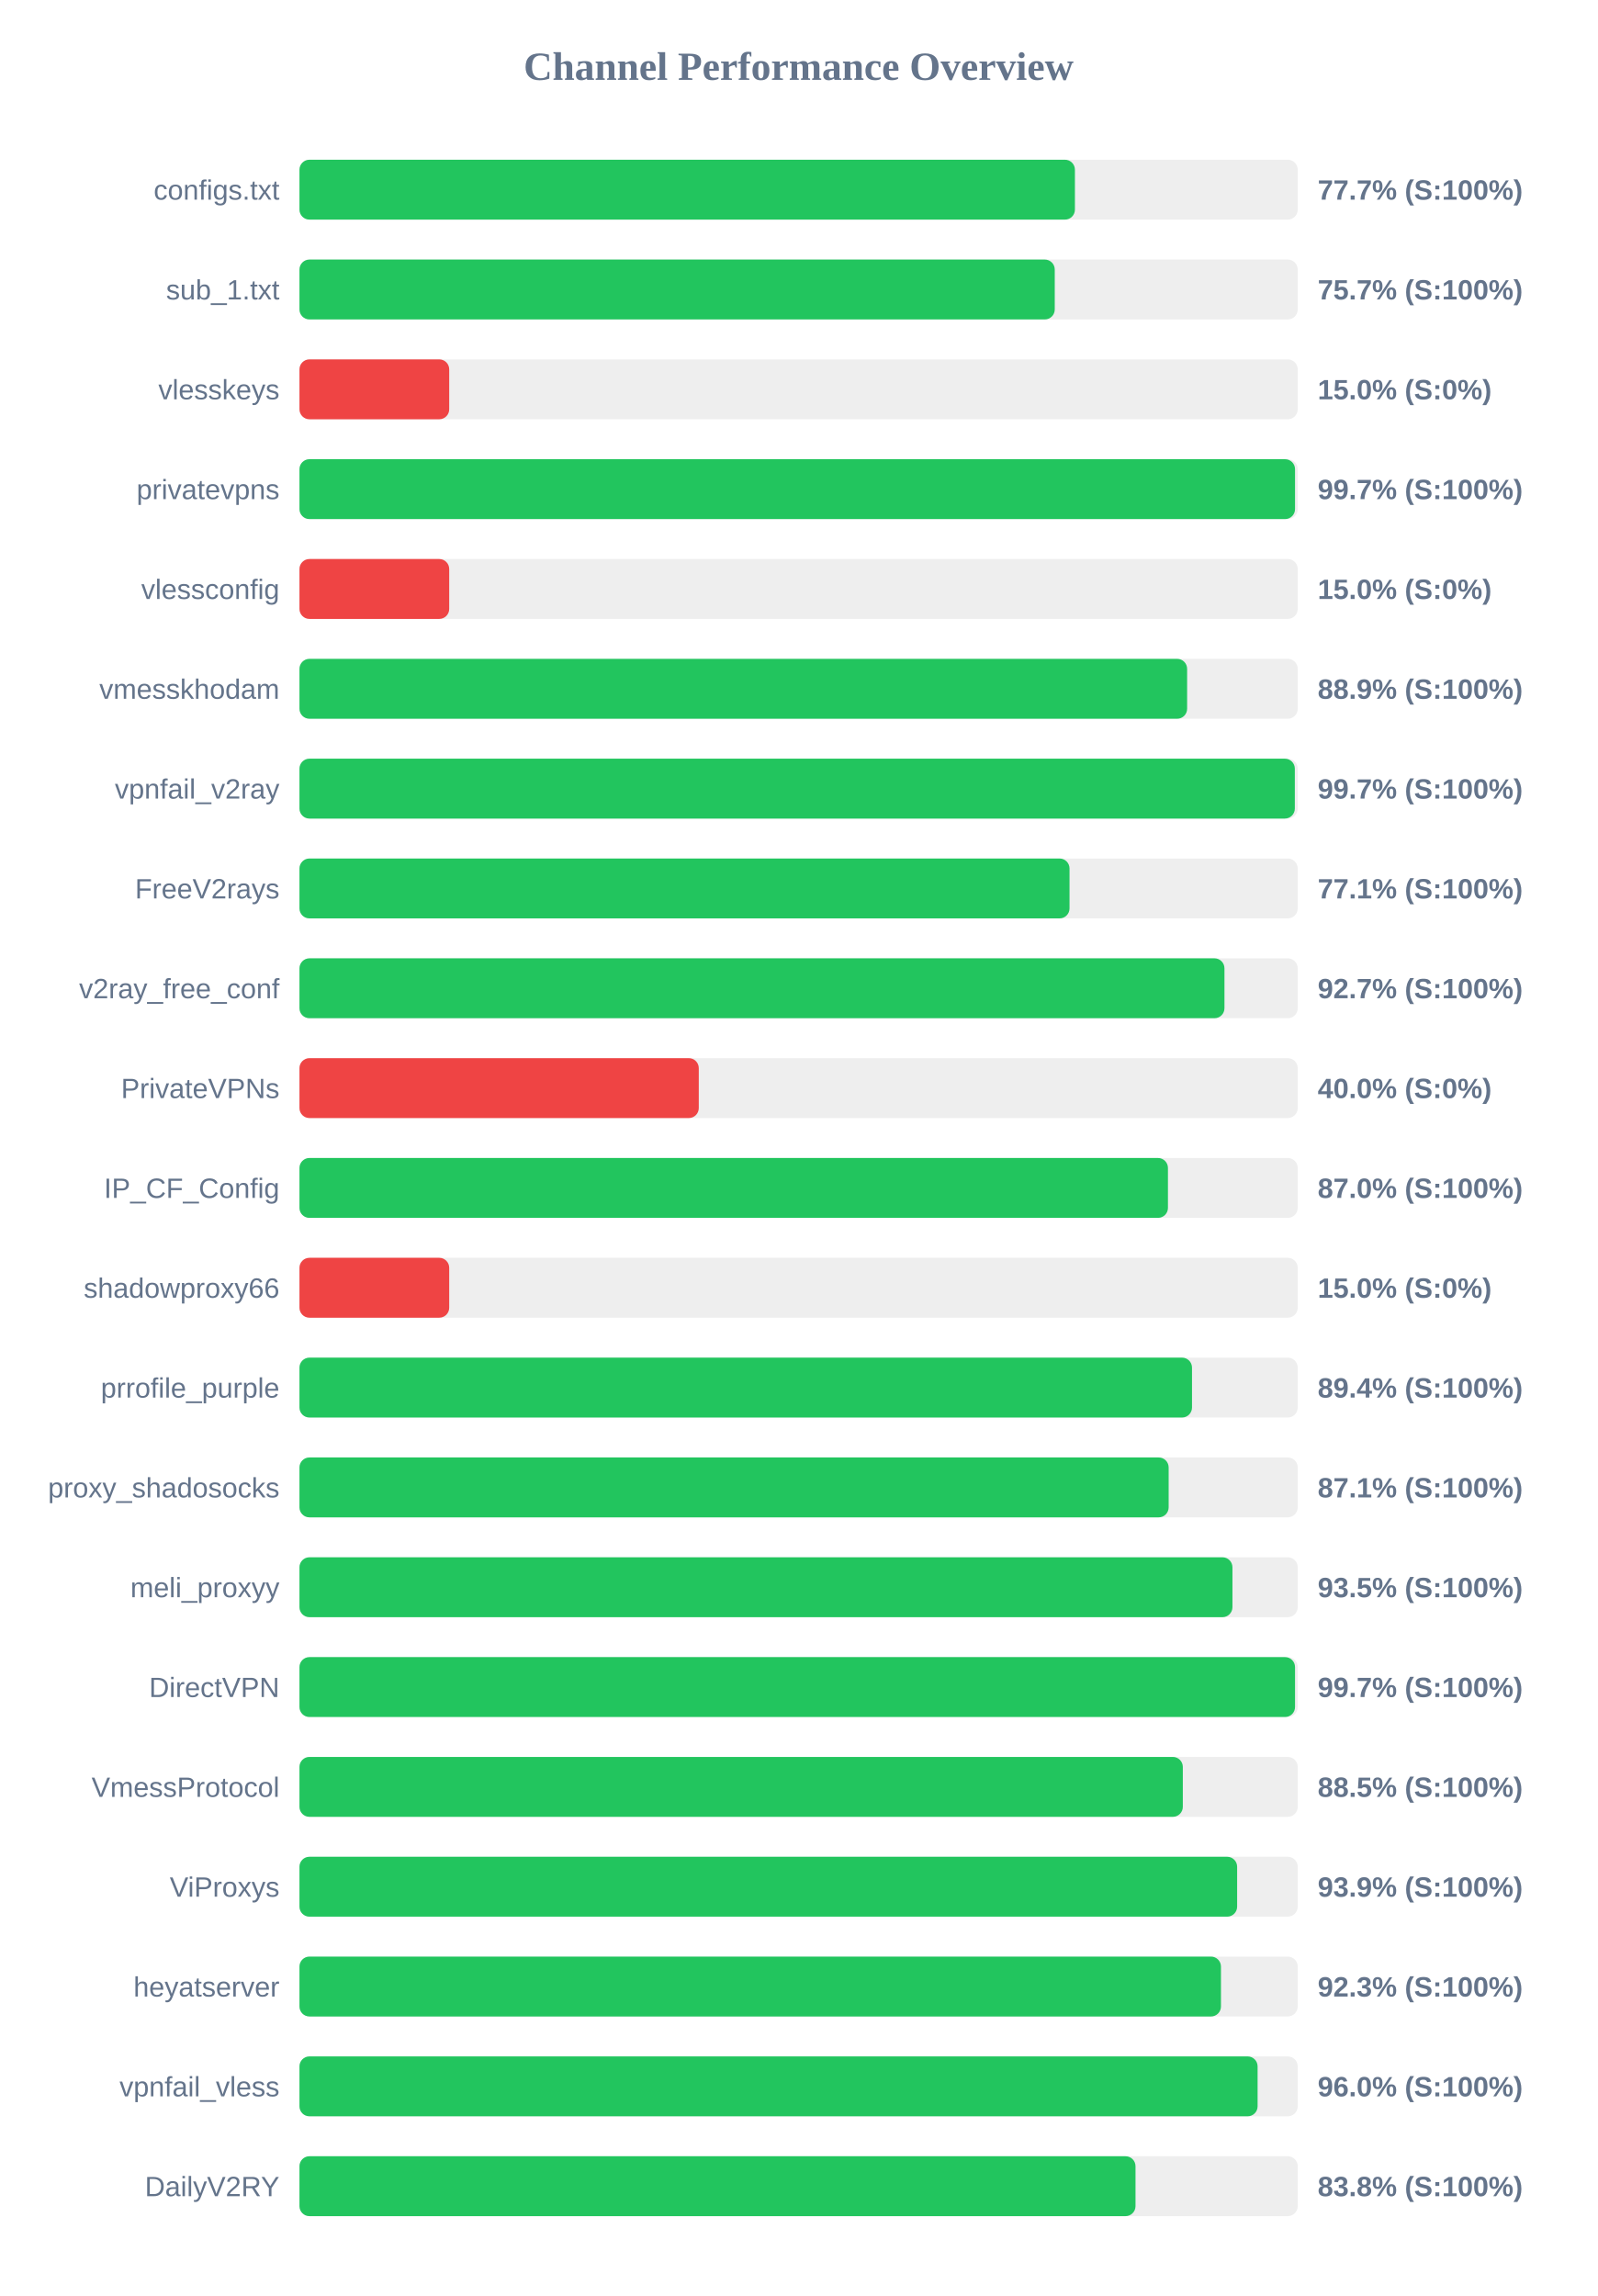
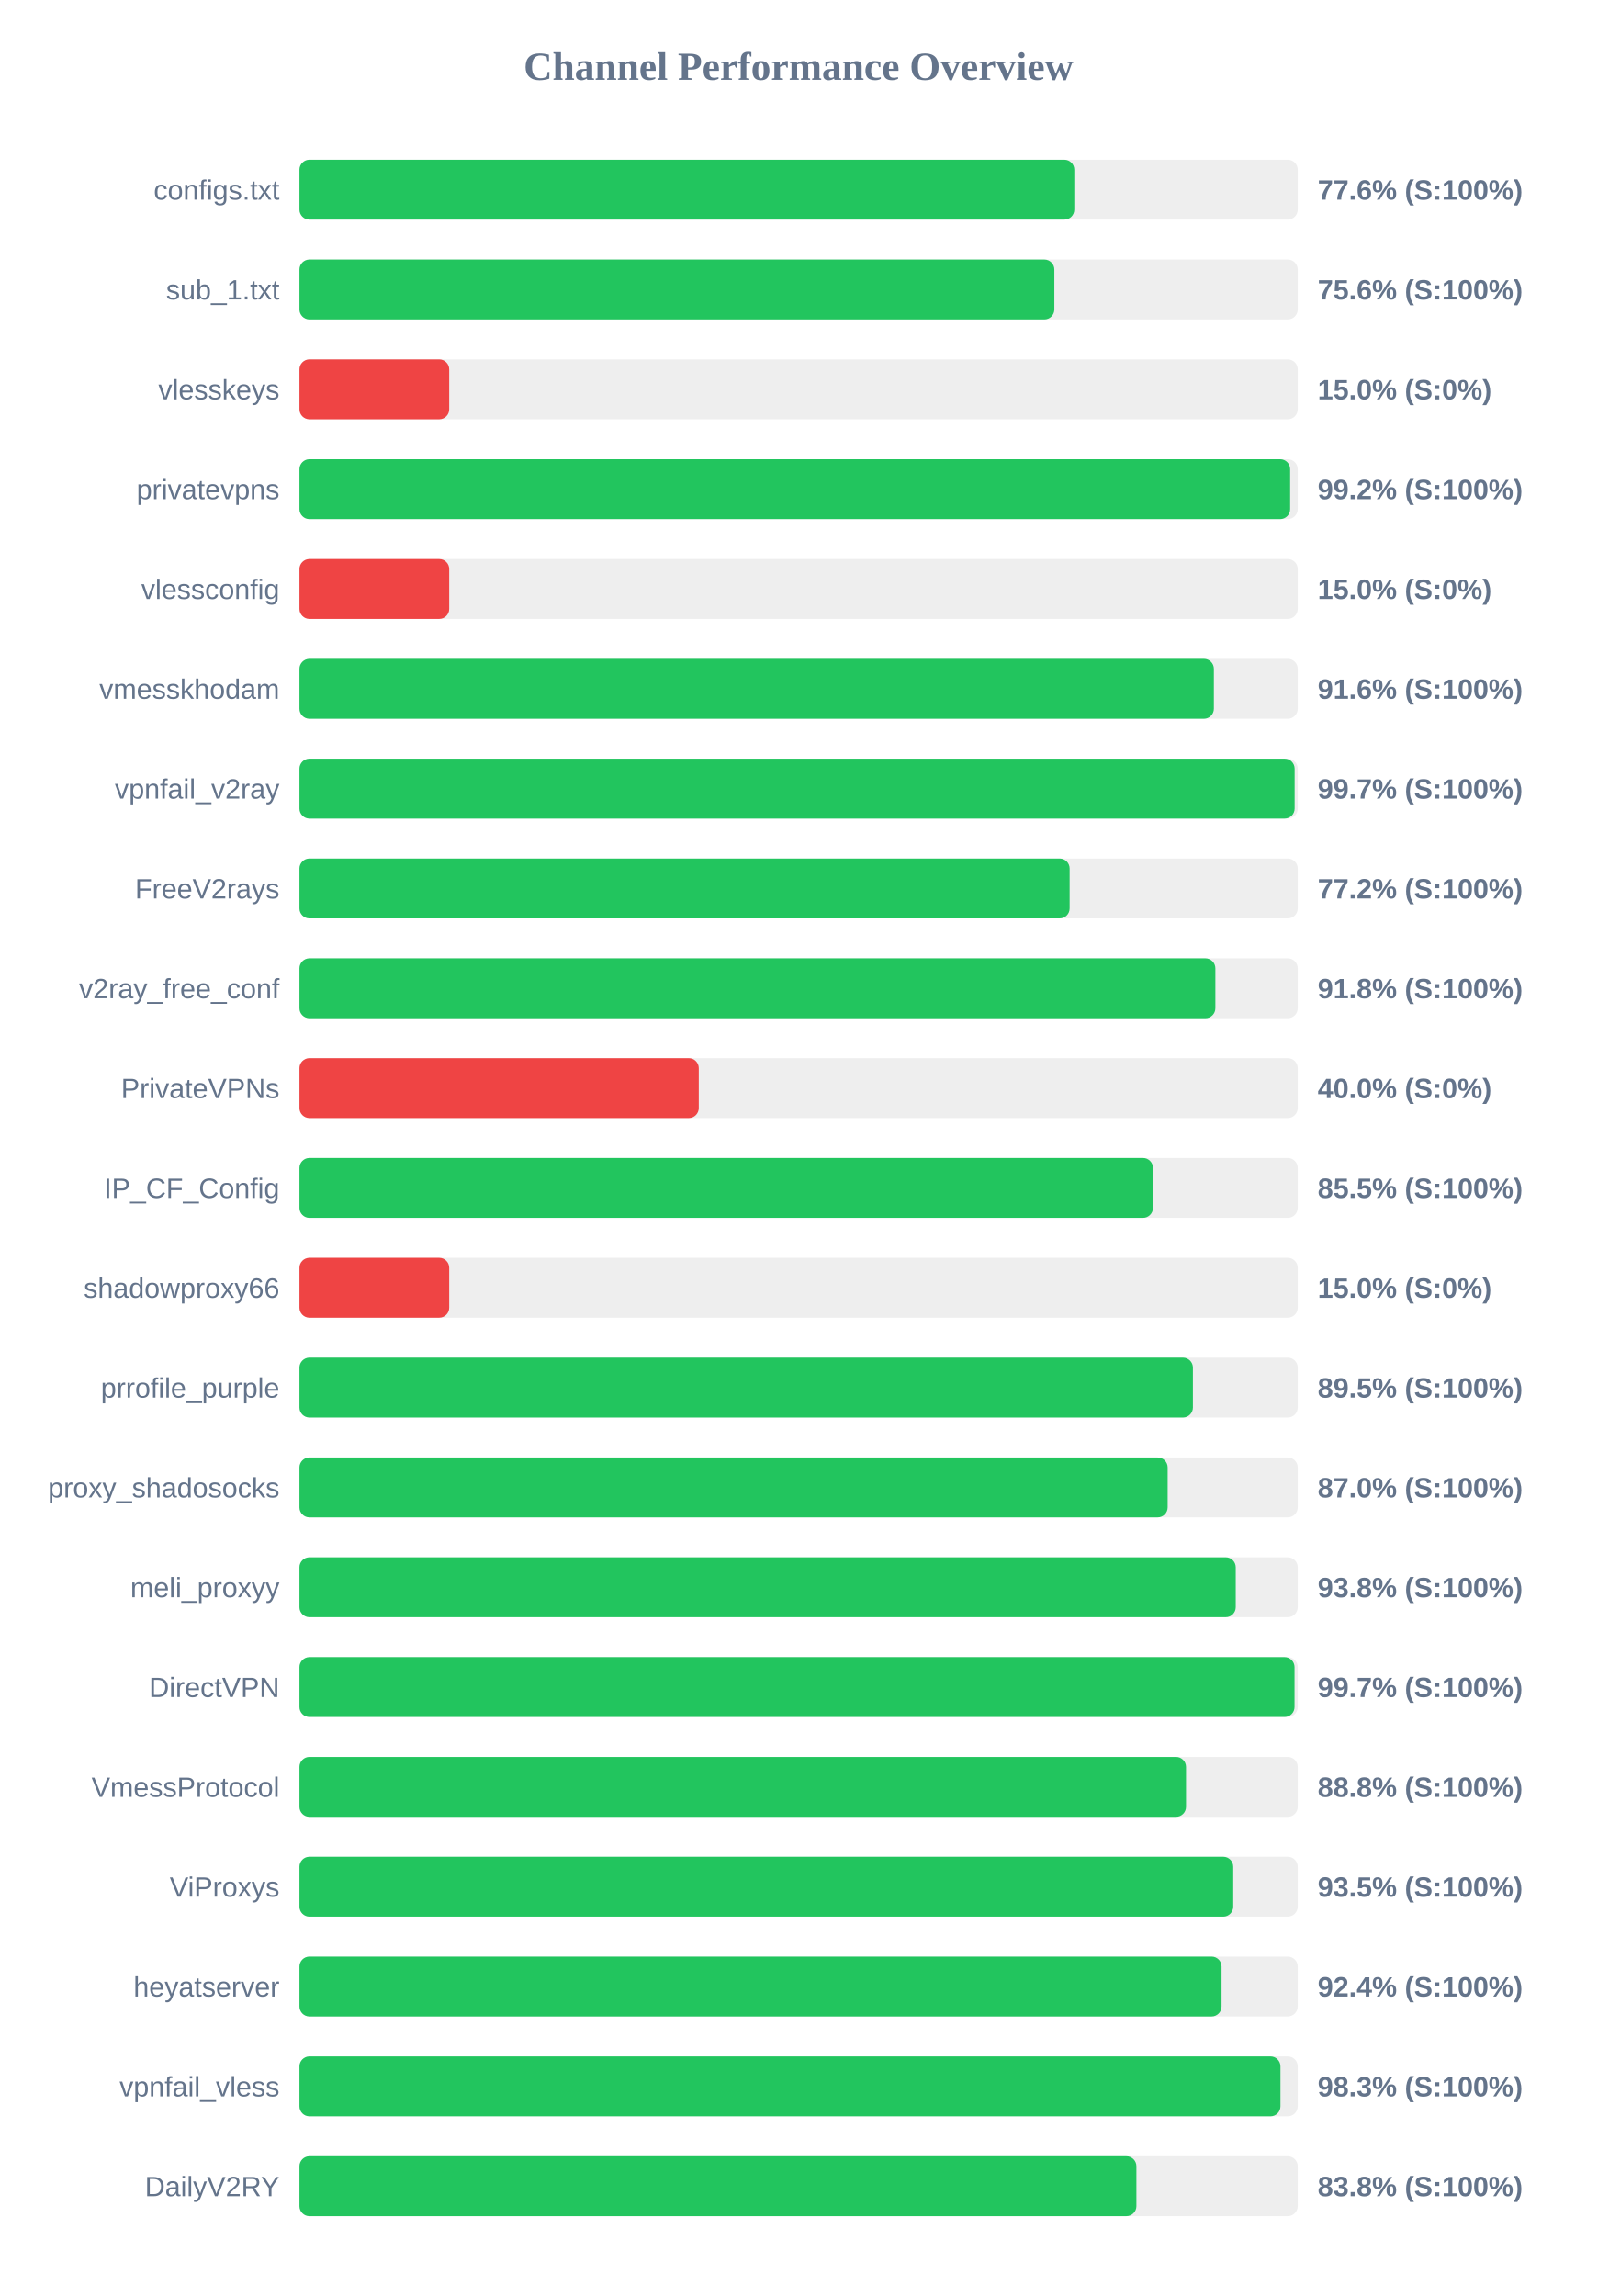
<svg xmlns="http://www.w3.org/2000/svg" width="800" height="1150" version="1.1">
  <style>
        .row { font: 14px Arial; fill: #64748b; }
        .score { font: bold 14px Arial; fill: #64748b; }
    </style>
  <text x="400" y="40" text-anchor="middle" font-size="20px" font-weight="bold" fill="#64748b">Channel Performance Overview</text>
  <rect x="150" y="80" width="500" height="30" fill="#eee" rx="5" />
-   <rect x="150" y="80" width="388.4" height="30" fill="#22c55e" rx="5" />
+   <rect x="150" y="80" width="388.1" height="30" fill="#22c55e" rx="5" />
  <text x="140" y="100" text-anchor="end" class="row">configs.txt</text>
-   <text x="660" y="100" text-anchor="start" class="score">77.7% (S:100%)</text>
+   <text x="660" y="100" text-anchor="start" class="score">77.6% (S:100%)</text>
  <rect x="150" y="130" width="500" height="30" fill="#eee" rx="5" />
-   <rect x="150" y="130" width="378.3" height="30" fill="#22c55e" rx="5" />
+   <rect x="150" y="130" width="378.1" height="30" fill="#22c55e" rx="5" />
  <text x="140" y="150" text-anchor="end" class="row">sub_1.txt</text>
-   <text x="660" y="150" text-anchor="start" class="score">75.7% (S:100%)</text>
+   <text x="660" y="150" text-anchor="start" class="score">75.6% (S:100%)</text>
  <rect x="150" y="180" width="500" height="30" fill="#eee" rx="5" />
  <rect x="150" y="180" width="75.0" height="30" fill="#ef4444" rx="5" />
  <text x="140" y="200" text-anchor="end" class="row">vlesskeys</text>
  <text x="660" y="200" text-anchor="start" class="score">15.0% (S:0%)</text>
  <rect x="150" y="230" width="500" height="30" fill="#eee" rx="5" />
-   <rect x="150" y="230" width="498.65" height="30" fill="#22c55e" rx="5" />
+   <rect x="150" y="230" width="496.2" height="30" fill="#22c55e" rx="5" />
  <text x="140" y="250" text-anchor="end" class="row">privatevpns</text>
-   <text x="660" y="250" text-anchor="start" class="score">99.7% (S:100%)</text>
+   <text x="660" y="250" text-anchor="start" class="score">99.2% (S:100%)</text>
  <rect x="150" y="280" width="500" height="30" fill="#eee" rx="5" />
  <rect x="150" y="280" width="75.0" height="30" fill="#ef4444" rx="5" />
  <text x="140" y="300" text-anchor="end" class="row">vlessconfig</text>
  <text x="660" y="300" text-anchor="start" class="score">15.0% (S:0%)</text>
  <rect x="150" y="330" width="500" height="30" fill="#eee" rx="5" />
-   <rect x="150" y="330" width="444.6" height="30" fill="#22c55e" rx="5" />
+   <rect x="150" y="330" width="458.0" height="30" fill="#22c55e" rx="5" />
  <text x="140" y="350" text-anchor="end" class="row">vmesskhodam</text>
-   <text x="660" y="350" text-anchor="start" class="score">88.9% (S:100%)</text>
+   <text x="660" y="350" text-anchor="start" class="score">91.6% (S:100%)</text>
  <rect x="150" y="380" width="500" height="30" fill="#eee" rx="5" />
-   <rect x="150" y="380" width="498.55" height="30" fill="#22c55e" rx="5" />
+   <rect x="150" y="380" width="498.45" height="30" fill="#22c55e" rx="5" />
  <text x="140" y="400" text-anchor="end" class="row">vpnfail_v2ray</text>
  <text x="660" y="400" text-anchor="start" class="score">99.7% (S:100%)</text>
  <rect x="150" y="430" width="500" height="30" fill="#eee" rx="5" />
-   <rect x="150" y="430" width="385.7" height="30" fill="#22c55e" rx="5" />
+   <rect x="150" y="430" width="385.75" height="30" fill="#22c55e" rx="5" />
  <text x="140" y="450" text-anchor="end" class="row">FreeV2rays</text>
-   <text x="660" y="450" text-anchor="start" class="score">77.1% (S:100%)</text>
+   <text x="660" y="450" text-anchor="start" class="score">77.2% (S:100%)</text>
  <rect x="150" y="480" width="500" height="30" fill="#eee" rx="5" />
-   <rect x="150" y="480" width="463.3" height="30" fill="#22c55e" rx="5" />
+   <rect x="150" y="480" width="458.75" height="30" fill="#22c55e" rx="5" />
  <text x="140" y="500" text-anchor="end" class="row">v2ray_free_conf</text>
-   <text x="660" y="500" text-anchor="start" class="score">92.7% (S:100%)</text>
+   <text x="660" y="500" text-anchor="start" class="score">91.8% (S:100%)</text>
  <rect x="150" y="530" width="500" height="30" fill="#eee" rx="5" />
  <rect x="150" y="530" width="200.0" height="30" fill="#ef4444" rx="5" />
  <text x="140" y="550" text-anchor="end" class="row">PrivateVPNs</text>
  <text x="660" y="550" text-anchor="start" class="score">40.0% (S:0%)</text>
  <rect x="150" y="580" width="500" height="30" fill="#eee" rx="5" />
-   <rect x="150" y="580" width="435.0" height="30" fill="#22c55e" rx="5" />
+   <rect x="150" y="580" width="427.5" height="30" fill="#22c55e" rx="5" />
  <text x="140" y="600" text-anchor="end" class="row">IP_CF_Config</text>
-   <text x="660" y="600" text-anchor="start" class="score">87.0% (S:100%)</text>
+   <text x="660" y="600" text-anchor="start" class="score">85.5% (S:100%)</text>
  <rect x="150" y="630" width="500" height="30" fill="#eee" rx="5" />
  <rect x="150" y="630" width="75.0" height="30" fill="#ef4444" rx="5" />
  <text x="140" y="650" text-anchor="end" class="row">shadowproxy66</text>
  <text x="660" y="650" text-anchor="start" class="score">15.0% (S:0%)</text>
  <rect x="150" y="680" width="500" height="30" fill="#eee" rx="5" />
-   <rect x="150" y="680" width="447.05" height="30" fill="#22c55e" rx="5" />
+   <rect x="150" y="680" width="447.5" height="30" fill="#22c55e" rx="5" />
  <text x="140" y="700" text-anchor="end" class="row">prrofile_purple</text>
-   <text x="660" y="700" text-anchor="start" class="score">89.4% (S:100%)</text>
+   <text x="660" y="700" text-anchor="start" class="score">89.5% (S:100%)</text>
  <rect x="150" y="730" width="500" height="30" fill="#eee" rx="5" />
-   <rect x="150" y="730" width="435.35" height="30" fill="#22c55e" rx="5" />
+   <rect x="150" y="730" width="434.85" height="30" fill="#22c55e" rx="5" />
  <text x="140" y="750" text-anchor="end" class="row">proxy_shadosocks</text>
-   <text x="660" y="750" text-anchor="start" class="score">87.1% (S:100%)</text>
+   <text x="660" y="750" text-anchor="start" class="score">87.0% (S:100%)</text>
  <rect x="150" y="780" width="500" height="30" fill="#eee" rx="5" />
-   <rect x="150" y="780" width="467.3" height="30" fill="#22c55e" rx="5" />
+   <rect x="150" y="780" width="468.95" height="30" fill="#22c55e" rx="5" />
  <text x="140" y="800" text-anchor="end" class="row">meli_proxyy</text>
-   <text x="660" y="800" text-anchor="start" class="score">93.5% (S:100%)</text>
+   <text x="660" y="800" text-anchor="start" class="score">93.8% (S:100%)</text>
  <rect x="150" y="830" width="500" height="30" fill="#eee" rx="5" />
-   <rect x="150" y="830" width="498.65" height="30" fill="#22c55e" rx="5" />
+   <rect x="150" y="830" width="498.4" height="30" fill="#22c55e" rx="5" />
  <text x="140" y="850" text-anchor="end" class="row">DirectVPN</text>
  <text x="660" y="850" text-anchor="start" class="score">99.7% (S:100%)</text>
  <rect x="150" y="880" width="500" height="30" fill="#eee" rx="5" />
-   <rect x="150" y="880" width="442.45" height="30" fill="#22c55e" rx="5" />
+   <rect x="150" y="880" width="444.05" height="30" fill="#22c55e" rx="5" />
  <text x="140" y="900" text-anchor="end" class="row">VmessProtocol</text>
-   <text x="660" y="900" text-anchor="start" class="score">88.5% (S:100%)</text>
+   <text x="660" y="900" text-anchor="start" class="score">88.8% (S:100%)</text>
  <rect x="150" y="930" width="500" height="30" fill="#eee" rx="5" />
-   <rect x="150" y="930" width="469.65" height="30" fill="#22c55e" rx="5" />
+   <rect x="150" y="930" width="467.7" height="30" fill="#22c55e" rx="5" />
  <text x="140" y="950" text-anchor="end" class="row">ViProxys</text>
-   <text x="660" y="950" text-anchor="start" class="score">93.9% (S:100%)</text>
+   <text x="660" y="950" text-anchor="start" class="score">93.5% (S:100%)</text>
  <rect x="150" y="980" width="500" height="30" fill="#eee" rx="5" />
-   <rect x="150" y="980" width="461.55" height="30" fill="#22c55e" rx="5" />
+   <rect x="150" y="980" width="461.85" height="30" fill="#22c55e" rx="5" />
  <text x="140" y="1000" text-anchor="end" class="row">heyatserver</text>
-   <text x="660" y="1000" text-anchor="start" class="score">92.3% (S:100%)</text>
+   <text x="660" y="1000" text-anchor="start" class="score">92.4% (S:100%)</text>
  <rect x="150" y="1030" width="500" height="30" fill="#eee" rx="5" />
-   <rect x="150" y="1030" width="479.9" height="30" fill="#22c55e" rx="5" />
+   <rect x="150" y="1030" width="491.35" height="30" fill="#22c55e" rx="5" />
  <text x="140" y="1050" text-anchor="end" class="row">vpnfail_vless</text>
-   <text x="660" y="1050" text-anchor="start" class="score">96.0% (S:100%)</text>
+   <text x="660" y="1050" text-anchor="start" class="score">98.3% (S:100%)</text>
  <rect x="150" y="1080" width="500" height="30" fill="#eee" rx="5" />
-   <rect x="150" y="1080" width="418.75" height="30" fill="#22c55e" rx="5" />
+   <rect x="150" y="1080" width="419.2" height="30" fill="#22c55e" rx="5" />
  <text x="140" y="1100" text-anchor="end" class="row">DailyV2RY</text>
  <text x="660" y="1100" text-anchor="start" class="score">83.8% (S:100%)</text>
</svg>
